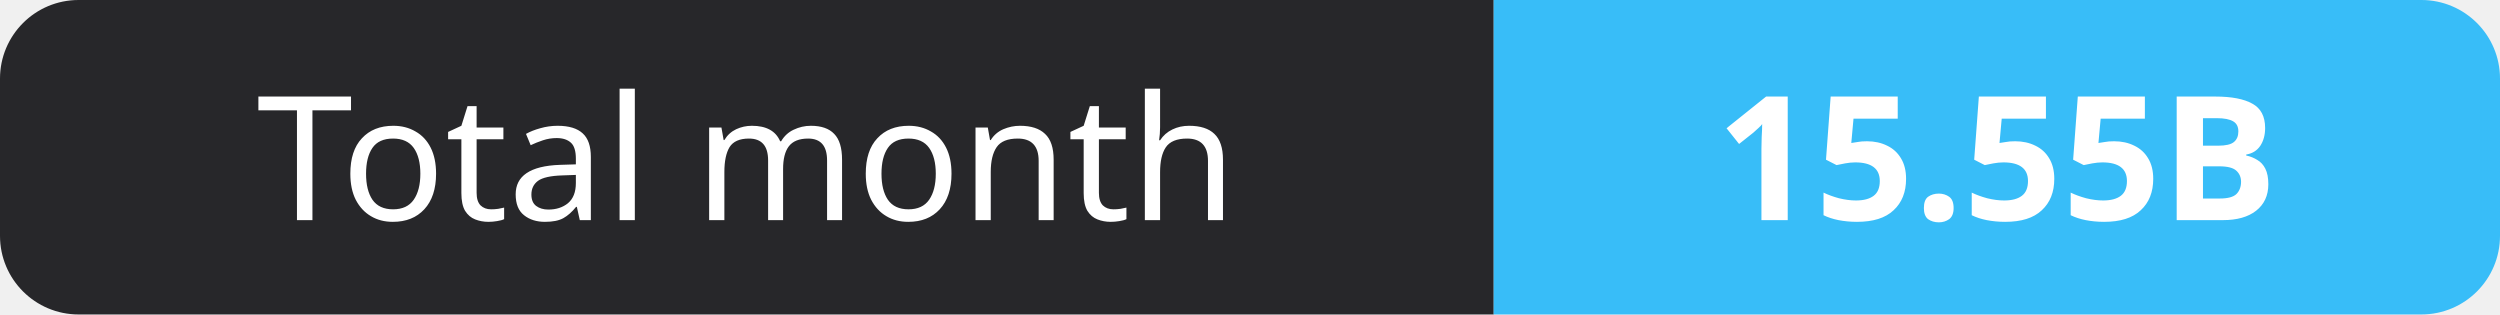
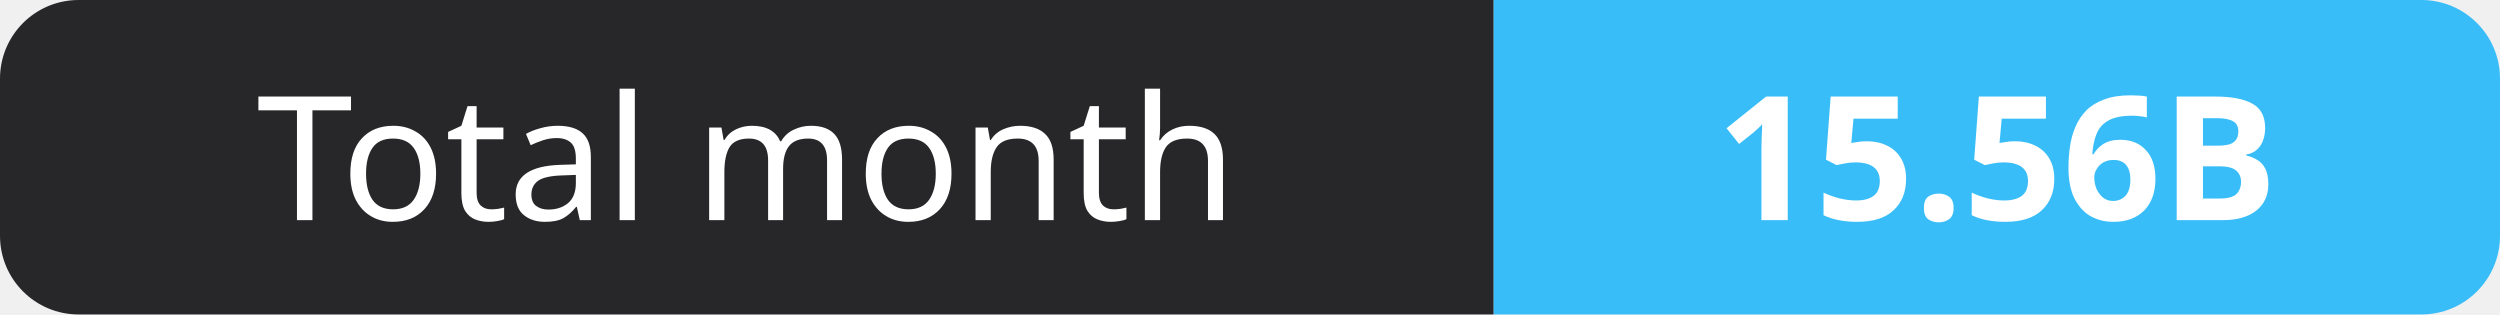
- <svg xmlns="http://www.w3.org/2000/svg" width="159" height="20" role="img" aria-label="Total month: 15.55B">
+ <svg xmlns="http://www.w3.org/2000/svg" width="159" height="20" role="img" aria-label="Total month: 15.56B">
  <clipPath id="r">
    <rect width="159" height="20" rx="5" fill="#fff" />
  </clipPath>
  <g clip-path="url(#r)">
    <rect width="95" height="20" fill="#27272a" />
    <rect x="95" width="64" height="20" fill="#38bdf8" />
  </g>
  <g fill="#fff" text-anchor="middle" font-family="Verdana,Geneva,sans-serif" font-size="11">
    <text x="47.5" y="14">Total month</text>
-     <text x="127.0" y="14" font-weight="700">15.55B</text>
+     <text x="127.0" y="14" font-weight="700">15.56B</text>
  </g>
</svg>
